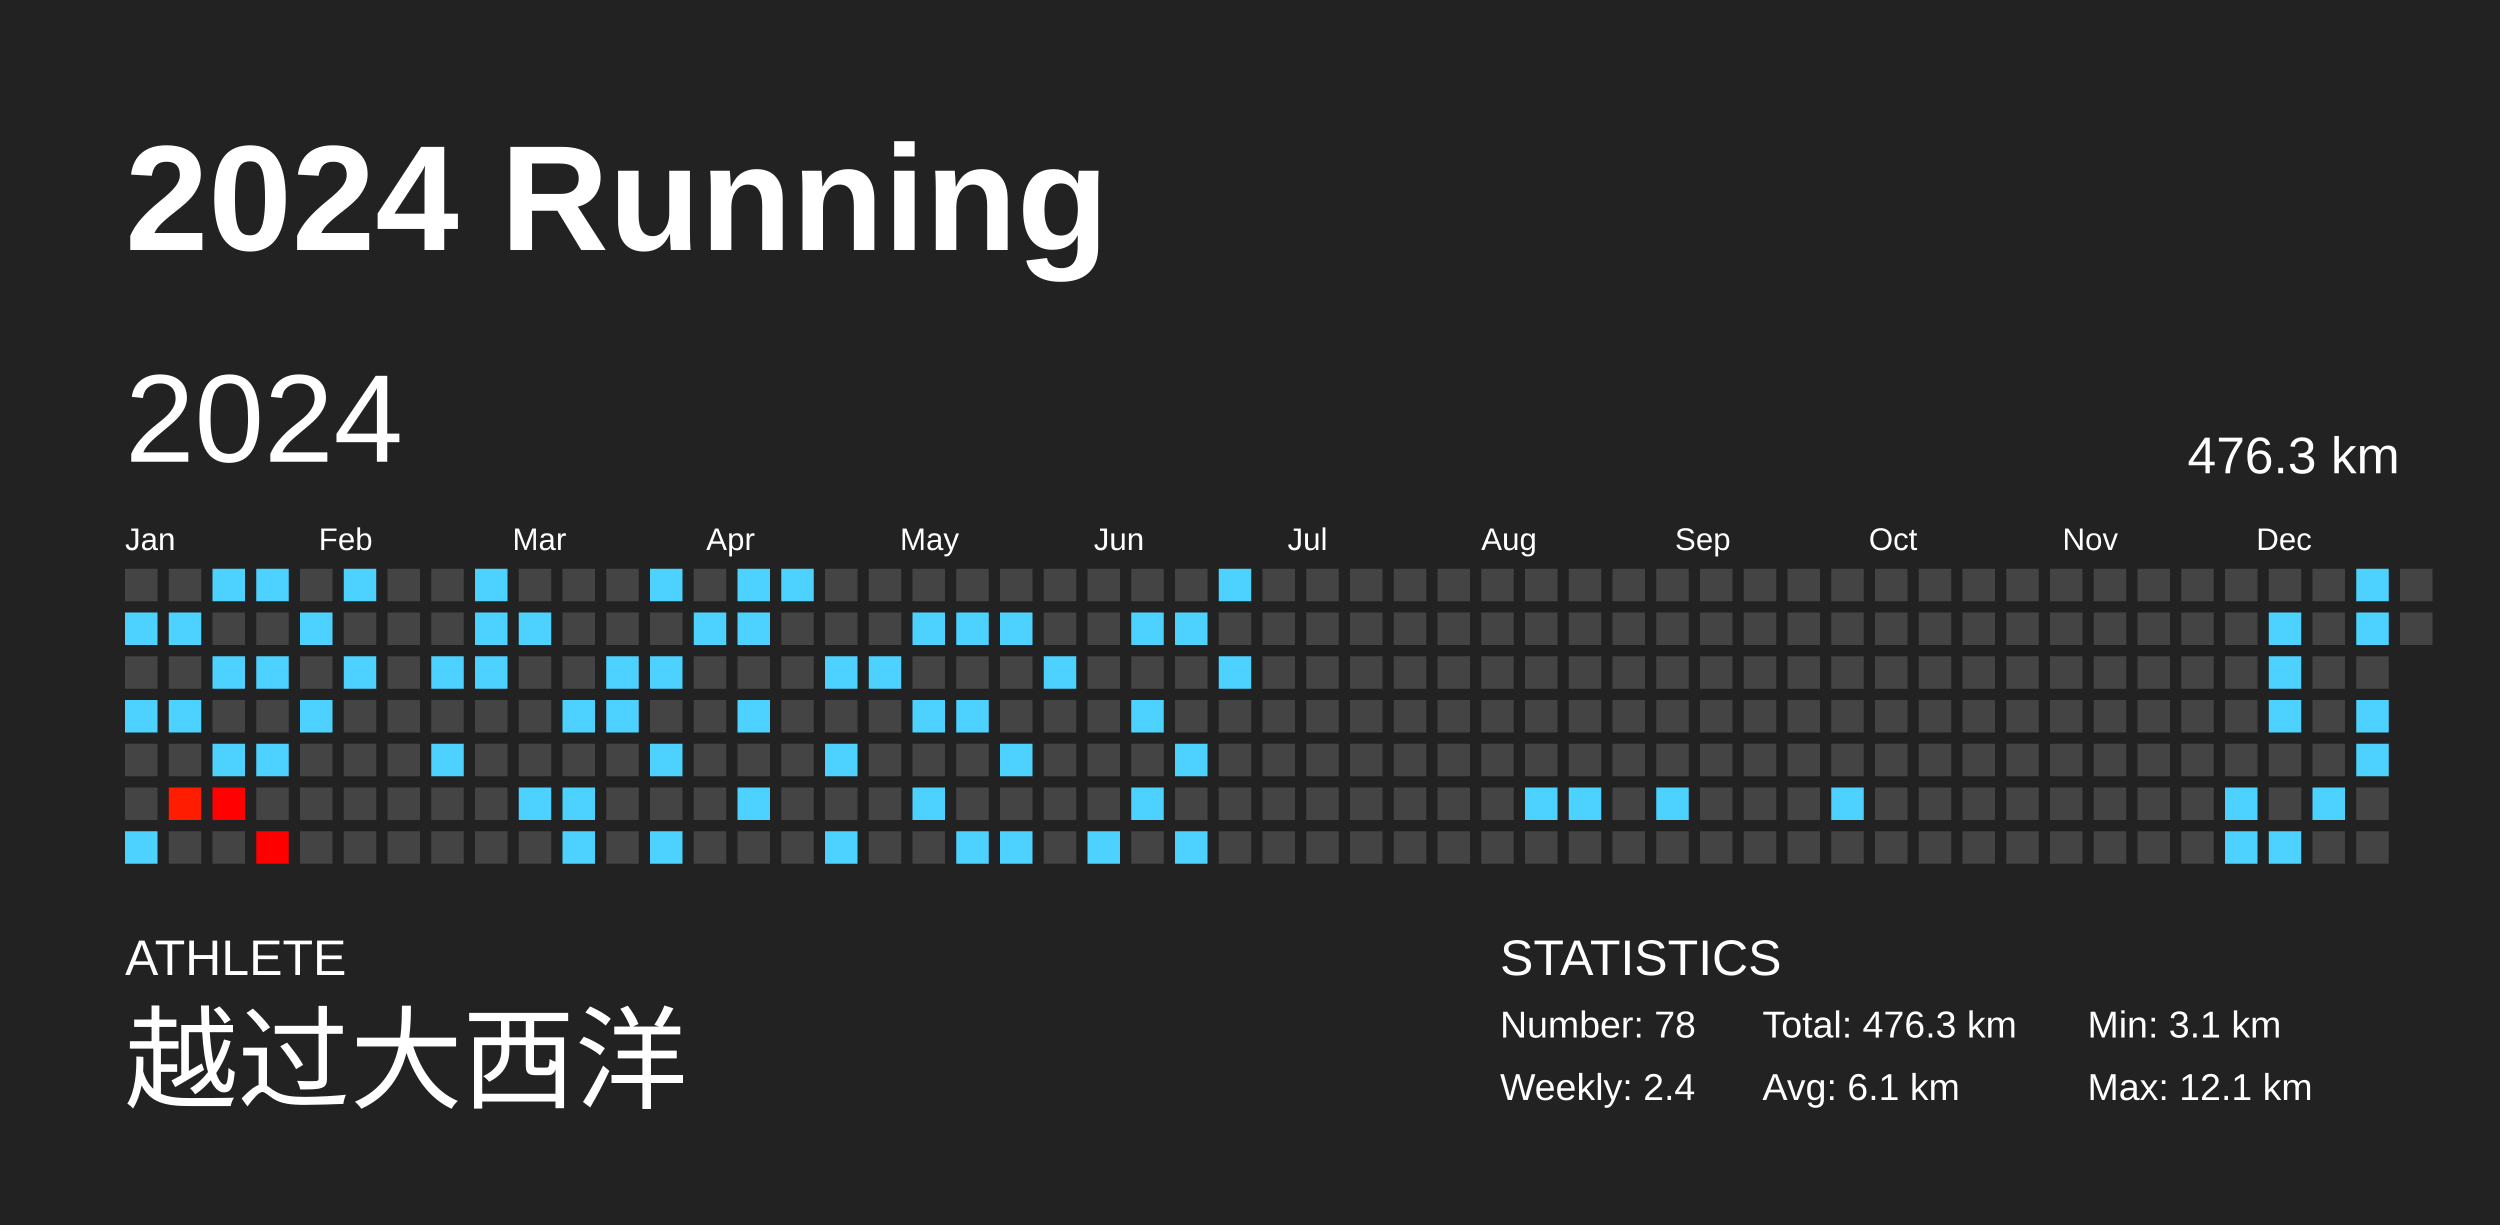
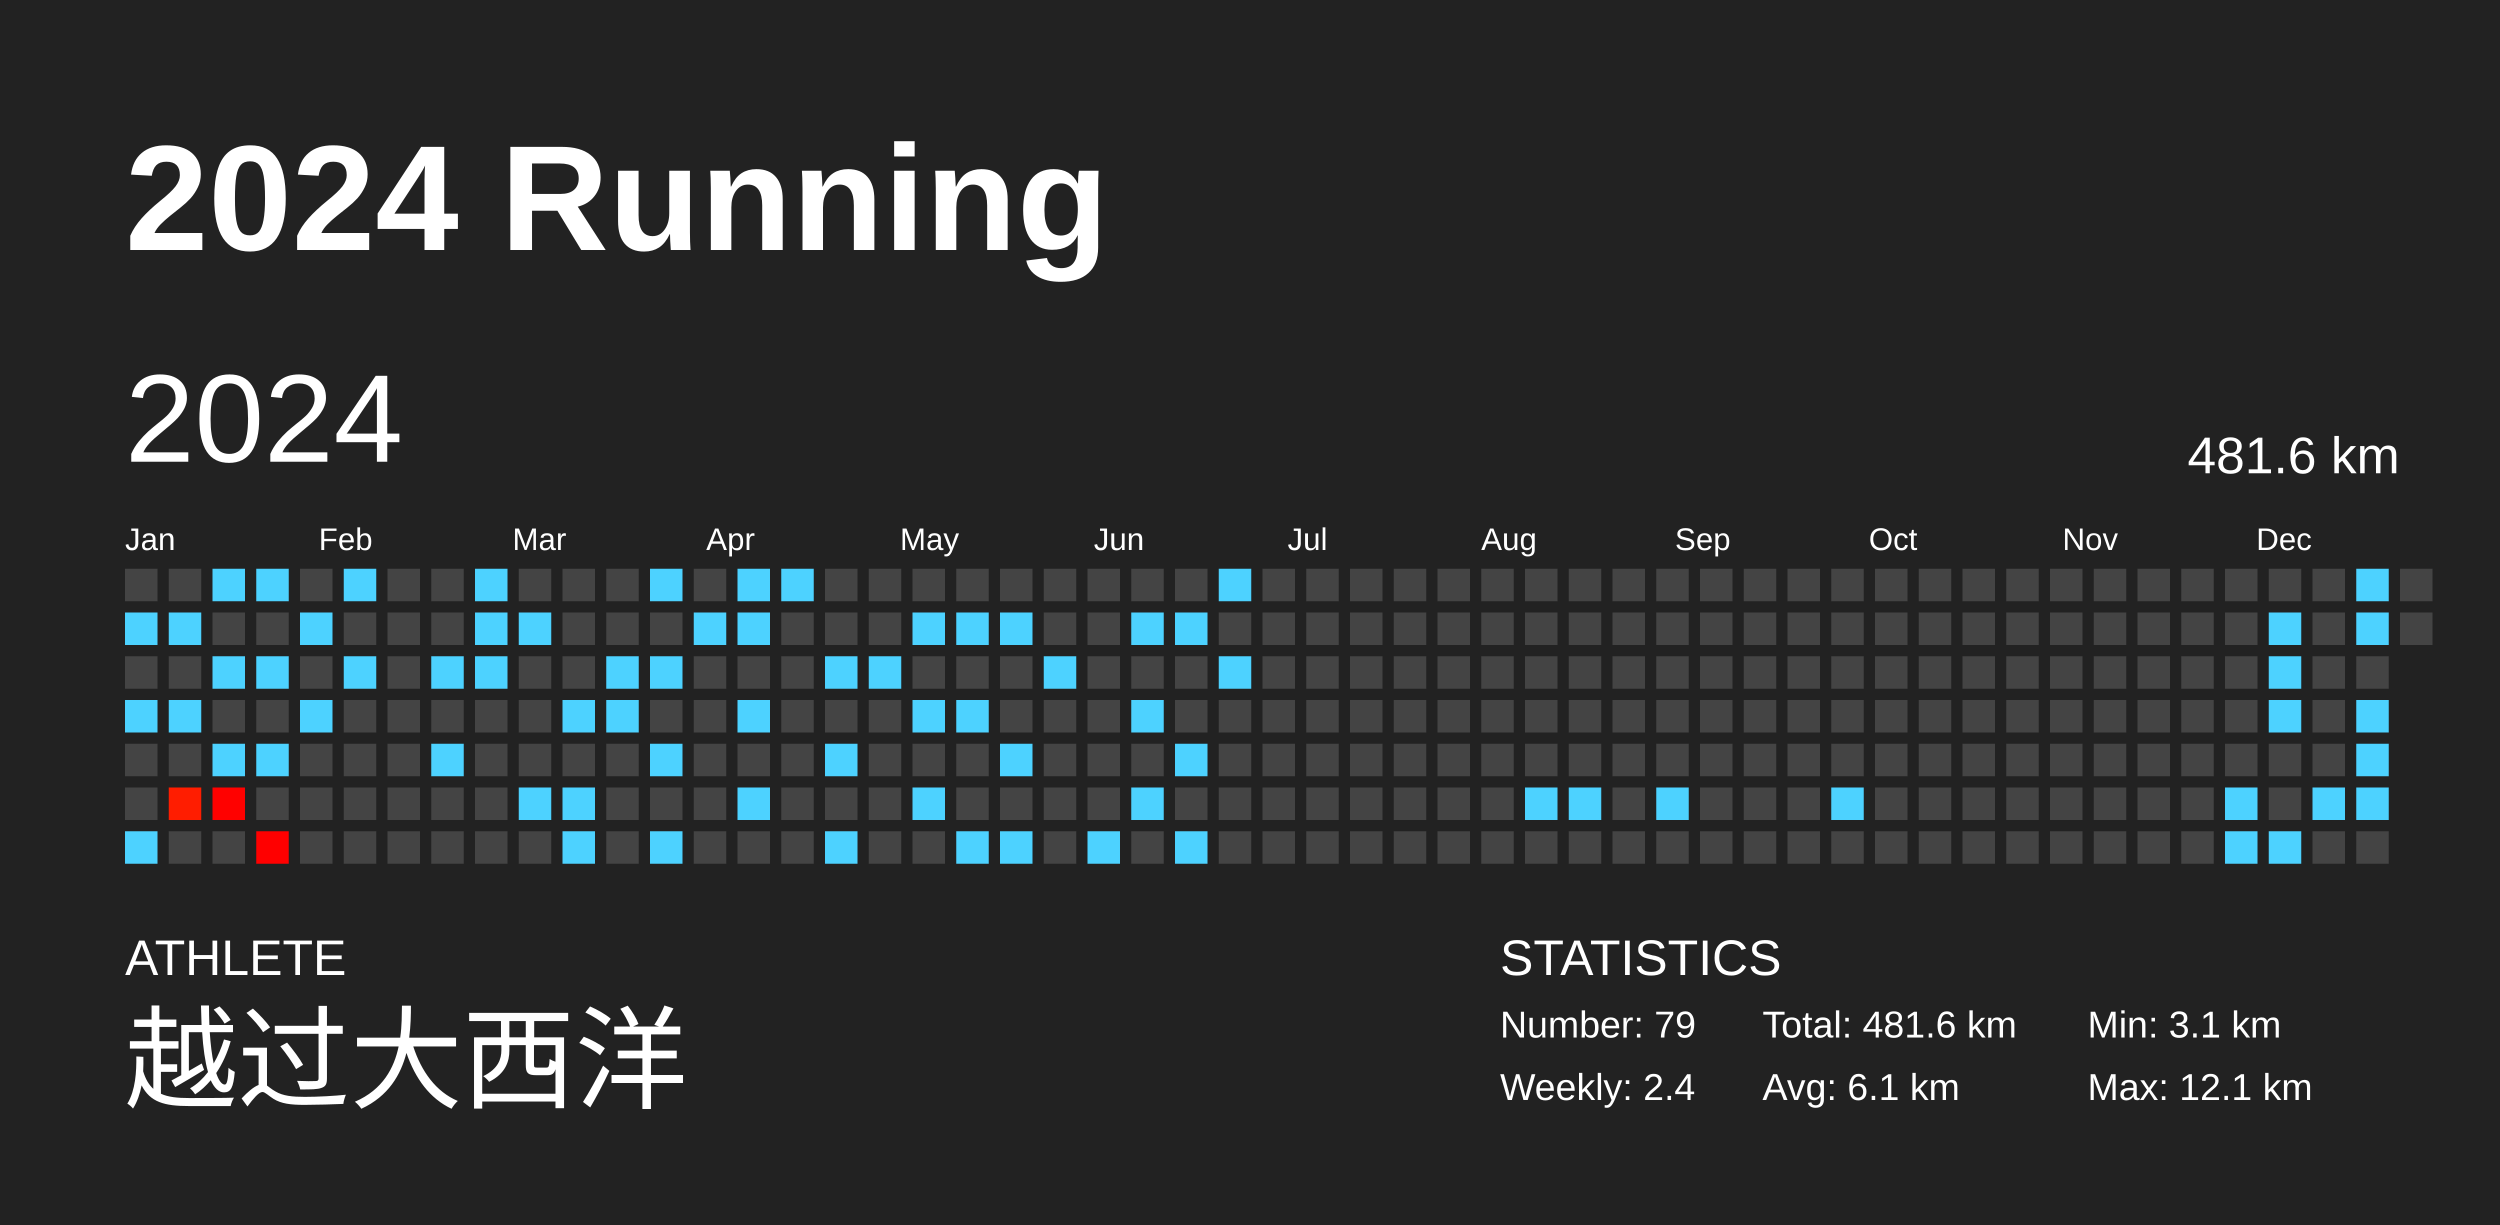
<svg xmlns="http://www.w3.org/2000/svg" baseProfile="full" height="98mm" version="1.1" viewBox="0,0,200,98" width="200mm">
  <defs />
  <rect fill="#222222" height="98" width="200" x="0" y="0" />
  <text fill="#FFFFFF" style="font-size:12px; font-family:Arial; font-weight:bold;" x="10" y="20">2024 Running</text>
  <text fill="#FFFFFF" style="font-size:4px; font-family:Arial" x="10" y="78">ATHLETE</text>
  <text fill="#FFFFFF" style="font-size:9px; font-family:Arial" x="10" y="88">越过大西洋</text>
  <text fill="#FFFFFF" style="font-size:4px; font-family:Arial" x="120" y="78">STATISTICS</text>
-   <text fill="#FFFFFF" style="font-size:3px; font-family:Arial" x="120" y="83">Number: 78</text>
+   <text fill="#FFFFFF" style="font-size:3px; font-family:Arial" x="120" y="83">Number: 79</text>
  <text fill="#FFFFFF" style="font-size:3px; font-family:Arial" x="120" y="88">Weekly: 2.4</text>
-   <text fill="#FFFFFF" style="font-size:3px; font-family:Arial" x="141" y="83">Total: 476.3 km</text>
+   <text fill="#FFFFFF" style="font-size:3px; font-family:Arial" x="141" y="83">Total: 481.6 km</text>
  <text fill="#FFFFFF" style="font-size:3px; font-family:Arial" x="141" y="88">Avg: 6.1 km</text>
  <text fill="#FFFFFF" style="font-size:3px; font-family:Arial" x="167" y="83">Min: 3.1 km</text>
  <text fill="#FFFFFF" style="font-size:3px; font-family:Arial" x="167" y="88">Max: 12.1 km</text>
  <text dominant-baseline="hanging" fill="#FFFFFF" style="font-size:10.0px; font-family:Arial;" x="10" y="30">2024</text>
-   <text dominant-baseline="hanging" fill="#FFFFFF" style="font-size:4.125px; font-family:Arial;" x="175" y="35">476.3 km</text>
+   <text dominant-baseline="hanging" fill="#FFFFFF" style="font-size:4.125px; font-family:Arial;" x="175" y="35">481.6 km</text>
  <text fill="#FFFFFF" style="font-size:2.5px; font-family:Arial" x="10.0" y="44">Jan</text>
  <text fill="#FFFFFF" style="font-size:2.5px; font-family:Arial" x="25.5" y="44">Feb</text>
  <text fill="#FFFFFF" style="font-size:2.5px; font-family:Arial" x="41.0" y="44">Mar</text>
  <text fill="#FFFFFF" style="font-size:2.5px; font-family:Arial" x="56.5" y="44">Apr</text>
  <text fill="#FFFFFF" style="font-size:2.5px; font-family:Arial" x="72.0" y="44">May</text>
  <text fill="#FFFFFF" style="font-size:2.5px; font-family:Arial" x="87.5" y="44">Jun</text>
  <text fill="#FFFFFF" style="font-size:2.5px; font-family:Arial" x="103.0" y="44">Jul</text>
  <text fill="#FFFFFF" style="font-size:2.5px; font-family:Arial" x="118.5" y="44">Aug</text>
  <text fill="#FFFFFF" style="font-size:2.5px; font-family:Arial" x="134.0" y="44">Sep</text>
  <text fill="#FFFFFF" style="font-size:2.5px; font-family:Arial" x="149.5" y="44">Oct</text>
  <text fill="#FFFFFF" style="font-size:2.5px; font-family:Arial" x="165.0" y="44">Nov</text>
  <text fill="#FFFFFF" style="font-size:2.5px; font-family:Arial" x="180.5" y="44">Dec</text>
  <rect fill="#444444" height="2.6" width="2.6" x="10.0" y="45.5" />
  <rect fill="#4dd2ff" height="2.6" width="2.6" x="10.0" y="49.0" />
  <rect fill="#444444" height="2.6" width="2.6" x="10.0" y="52.5" />
  <rect fill="#4dd2ff" height="2.6" width="2.6" x="10.0" y="56.0" />
  <rect fill="#444444" height="2.6" width="2.6" x="10.0" y="59.5" />
  <rect fill="#444444" height="2.6" width="2.6" x="10.0" y="63.0" />
  <rect fill="#4dd2ff" height="2.6" width="2.6" x="10.0" y="66.5" />
  <rect fill="#444444" height="2.6" width="2.6" x="13.5" y="45.5" />
  <rect fill="#4dd2ff" height="2.6" width="2.6" x="13.5" y="49.0" />
  <rect fill="#444444" height="2.6" width="2.6" x="13.5" y="52.5" />
  <rect fill="#4dd2ff" height="2.6" width="2.6" x="13.5" y="56.0" />
  <rect fill="#444444" height="2.6" width="2.6" x="13.5" y="59.5" />
  <rect fill="#ff1d00" height="2.6" width="2.6" x="13.5" y="63.0" />
  <rect fill="#444444" height="2.6" width="2.6" x="13.5" y="66.5" />
  <rect fill="#4dd2ff" height="2.6" width="2.6" x="17.0" y="45.5" />
  <rect fill="#444444" height="2.6" width="2.6" x="17.0" y="49.0" />
  <rect fill="#4dd2ff" height="2.6" width="2.6" x="17.0" y="52.5" />
  <rect fill="#444444" height="2.6" width="2.6" x="17.0" y="56.0" />
  <rect fill="#4dd2ff" height="2.6" width="2.6" x="17.0" y="59.5" />
  <rect fill="#ff0100" height="2.6" width="2.6" x="17.0" y="63.0" />
  <rect fill="#444444" height="2.6" width="2.6" x="17.0" y="66.5" />
  <rect fill="#4dd2ff" height="2.6" width="2.6" x="20.5" y="45.5" />
  <rect fill="#444444" height="2.6" width="2.6" x="20.5" y="49.0" />
  <rect fill="#4dd2ff" height="2.6" width="2.6" x="20.5" y="52.5" />
  <rect fill="#444444" height="2.6" width="2.6" x="20.5" y="56.0" />
  <rect fill="#4dd2ff" height="2.6" width="2.6" x="20.5" y="59.5" />
  <rect fill="#444444" height="2.6" width="2.6" x="20.5" y="63.0" />
  <rect fill="#ff0000" height="2.6" width="2.6" x="20.5" y="66.5" />
  <rect fill="#444444" height="2.6" width="2.6" x="24.0" y="45.5" />
  <rect fill="#4dd2ff" height="2.6" width="2.6" x="24.0" y="49.0" />
  <rect fill="#444444" height="2.6" width="2.6" x="24.0" y="52.5" />
  <rect fill="#4dd2ff" height="2.6" width="2.6" x="24.0" y="56.0" />
  <rect fill="#444444" height="2.6" width="2.6" x="24.0" y="59.5" />
  <rect fill="#444444" height="2.6" width="2.6" x="24.0" y="63.0" />
  <rect fill="#444444" height="2.6" width="2.6" x="24.0" y="66.5" />
  <rect fill="#4dd2ff" height="2.6" width="2.6" x="27.5" y="45.5" />
  <rect fill="#444444" height="2.6" width="2.6" x="27.5" y="49.0" />
  <rect fill="#4dd2ff" height="2.6" width="2.6" x="27.5" y="52.5" />
  <rect fill="#444444" height="2.6" width="2.6" x="27.5" y="56.0" />
  <rect fill="#444444" height="2.6" width="2.6" x="27.5" y="59.5" />
  <rect fill="#444444" height="2.6" width="2.6" x="27.5" y="63.0" />
  <rect fill="#444444" height="2.6" width="2.6" x="27.5" y="66.5" />
  <rect fill="#444444" height="2.6" width="2.6" x="31.0" y="45.5" />
  <rect fill="#444444" height="2.6" width="2.6" x="31.0" y="49.0" />
  <rect fill="#444444" height="2.6" width="2.6" x="31.0" y="52.5" />
  <rect fill="#444444" height="2.6" width="2.6" x="31.0" y="56.0" />
  <rect fill="#444444" height="2.6" width="2.6" x="31.0" y="59.5" />
  <rect fill="#444444" height="2.6" width="2.6" x="31.0" y="63.0" />
  <rect fill="#444444" height="2.6" width="2.6" x="31.0" y="66.5" />
  <rect fill="#444444" height="2.6" width="2.6" x="34.5" y="45.5" />
  <rect fill="#444444" height="2.6" width="2.6" x="34.5" y="49.0" />
  <rect fill="#4dd2ff" height="2.6" width="2.6" x="34.5" y="52.5" />
  <rect fill="#444444" height="2.6" width="2.6" x="34.5" y="56.0" />
  <rect fill="#4dd2ff" height="2.6" width="2.6" x="34.5" y="59.5" />
  <rect fill="#444444" height="2.6" width="2.6" x="34.5" y="63.0" />
  <rect fill="#444444" height="2.6" width="2.6" x="34.5" y="66.5" />
  <rect fill="#4dd2ff" height="2.6" width="2.6" x="38.0" y="45.5" />
  <rect fill="#4dd2ff" height="2.6" width="2.6" x="38.0" y="49.0" />
  <rect fill="#4dd2ff" height="2.6" width="2.6" x="38.0" y="52.5" />
  <rect fill="#444444" height="2.6" width="2.6" x="38.0" y="56.0" />
  <rect fill="#444444" height="2.6" width="2.6" x="38.0" y="59.5" />
  <rect fill="#444444" height="2.6" width="2.6" x="38.0" y="63.0" />
  <rect fill="#444444" height="2.6" width="2.6" x="38.0" y="66.5" />
  <rect fill="#444444" height="2.6" width="2.6" x="41.5" y="45.5" />
  <rect fill="#4dd2ff" height="2.6" width="2.6" x="41.5" y="49.0" />
  <rect fill="#444444" height="2.6" width="2.6" x="41.5" y="52.5" />
  <rect fill="#444444" height="2.6" width="2.6" x="41.5" y="56.0" />
  <rect fill="#444444" height="2.6" width="2.6" x="41.5" y="59.5" />
  <rect fill="#4dd2ff" height="2.6" width="2.6" x="41.5" y="63.0" />
  <rect fill="#444444" height="2.6" width="2.6" x="41.5" y="66.5" />
  <rect fill="#444444" height="2.6" width="2.6" x="45.0" y="45.5" />
  <rect fill="#444444" height="2.6" width="2.6" x="45.0" y="49.0" />
  <rect fill="#444444" height="2.6" width="2.6" x="45.0" y="52.5" />
  <rect fill="#4dd2ff" height="2.6" width="2.6" x="45.0" y="56.0" />
  <rect fill="#444444" height="2.6" width="2.6" x="45.0" y="59.5" />
  <rect fill="#4dd2ff" height="2.6" width="2.6" x="45.0" y="63.0" />
  <rect fill="#4dd2ff" height="2.6" width="2.6" x="45.0" y="66.5" />
  <rect fill="#444444" height="2.6" width="2.6" x="48.5" y="45.5" />
  <rect fill="#444444" height="2.6" width="2.6" x="48.5" y="49.0" />
  <rect fill="#4dd2ff" height="2.6" width="2.6" x="48.5" y="52.5" />
  <rect fill="#4dd2ff" height="2.6" width="2.6" x="48.5" y="56.0" />
  <rect fill="#444444" height="2.6" width="2.6" x="48.5" y="59.5" />
  <rect fill="#444444" height="2.6" width="2.6" x="48.5" y="63.0" />
  <rect fill="#444444" height="2.6" width="2.6" x="48.5" y="66.5" />
  <rect fill="#4dd2ff" height="2.6" width="2.6" x="52.0" y="45.5" />
  <rect fill="#444444" height="2.6" width="2.6" x="52.0" y="49.0" />
  <rect fill="#4dd2ff" height="2.6" width="2.6" x="52.0" y="52.5" />
  <rect fill="#444444" height="2.6" width="2.6" x="52.0" y="56.0" />
  <rect fill="#4dd2ff" height="2.6" width="2.6" x="52.0" y="59.5" />
  <rect fill="#444444" height="2.6" width="2.6" x="52.0" y="63.0" />
  <rect fill="#4dd2ff" height="2.6" width="2.6" x="52.0" y="66.5" />
  <rect fill="#444444" height="2.6" width="2.6" x="55.5" y="45.5" />
  <rect fill="#4dd2ff" height="2.6" width="2.6" x="55.5" y="49.0" />
  <rect fill="#444444" height="2.6" width="2.6" x="55.5" y="52.5" />
  <rect fill="#444444" height="2.6" width="2.6" x="55.5" y="56.0" />
  <rect fill="#444444" height="2.6" width="2.6" x="55.5" y="59.5" />
  <rect fill="#444444" height="2.6" width="2.6" x="55.5" y="63.0" />
  <rect fill="#444444" height="2.6" width="2.6" x="55.5" y="66.5" />
  <rect fill="#4dd2ff" height="2.6" width="2.6" x="59.0" y="45.5" />
  <rect fill="#4dd2ff" height="2.6" width="2.6" x="59.0" y="49.0" />
  <rect fill="#444444" height="2.6" width="2.6" x="59.0" y="52.5" />
  <rect fill="#4dd2ff" height="2.6" width="2.6" x="59.0" y="56.0" />
  <rect fill="#444444" height="2.6" width="2.6" x="59.0" y="59.5" />
  <rect fill="#4dd2ff" height="2.6" width="2.6" x="59.0" y="63.0" />
  <rect fill="#444444" height="2.6" width="2.6" x="59.0" y="66.5" />
  <rect fill="#4dd2ff" height="2.6" width="2.6" x="62.5" y="45.5" />
  <rect fill="#444444" height="2.6" width="2.6" x="62.5" y="49.0" />
  <rect fill="#444444" height="2.6" width="2.6" x="62.5" y="52.5" />
  <rect fill="#444444" height="2.6" width="2.6" x="62.5" y="56.0" />
  <rect fill="#444444" height="2.6" width="2.6" x="62.5" y="59.5" />
  <rect fill="#444444" height="2.6" width="2.6" x="62.5" y="63.0" />
  <rect fill="#444444" height="2.6" width="2.6" x="62.5" y="66.5" />
  <rect fill="#444444" height="2.6" width="2.6" x="66.0" y="45.5" />
  <rect fill="#444444" height="2.6" width="2.6" x="66.0" y="49.0" />
  <rect fill="#4dd2ff" height="2.6" width="2.6" x="66.0" y="52.5" />
  <rect fill="#444444" height="2.6" width="2.6" x="66.0" y="56.0" />
  <rect fill="#4dd2ff" height="2.6" width="2.6" x="66.0" y="59.5" />
  <rect fill="#444444" height="2.6" width="2.6" x="66.0" y="63.0" />
  <rect fill="#4dd2ff" height="2.6" width="2.6" x="66.0" y="66.5" />
  <rect fill="#444444" height="2.6" width="2.6" x="69.5" y="45.5" />
  <rect fill="#444444" height="2.6" width="2.6" x="69.5" y="49.0" />
  <rect fill="#4dd2ff" height="2.6" width="2.6" x="69.5" y="52.5" />
  <rect fill="#444444" height="2.6" width="2.6" x="69.5" y="56.0" />
  <rect fill="#444444" height="2.6" width="2.6" x="69.5" y="59.5" />
  <rect fill="#444444" height="2.6" width="2.6" x="69.5" y="63.0" />
  <rect fill="#444444" height="2.6" width="2.6" x="69.5" y="66.5" />
  <rect fill="#444444" height="2.6" width="2.6" x="73.0" y="45.5" />
  <rect fill="#4dd2ff" height="2.6" width="2.6" x="73.0" y="49.0" />
  <rect fill="#444444" height="2.6" width="2.6" x="73.0" y="52.5" />
  <rect fill="#4dd2ff" height="2.6" width="2.6" x="73.0" y="56.0" />
  <rect fill="#444444" height="2.6" width="2.6" x="73.0" y="59.5" />
  <rect fill="#4dd2ff" height="2.6" width="2.6" x="73.0" y="63.0" />
  <rect fill="#444444" height="2.6" width="2.6" x="73.0" y="66.5" />
  <rect fill="#444444" height="2.6" width="2.6" x="76.5" y="45.5" />
  <rect fill="#4dd2ff" height="2.6" width="2.6" x="76.5" y="49.0" />
  <rect fill="#444444" height="2.6" width="2.6" x="76.5" y="52.5" />
  <rect fill="#4dd2ff" height="2.6" width="2.6" x="76.5" y="56.0" />
  <rect fill="#444444" height="2.6" width="2.6" x="76.5" y="59.5" />
  <rect fill="#444444" height="2.6" width="2.6" x="76.5" y="63.0" />
  <rect fill="#4dd2ff" height="2.6" width="2.6" x="76.5" y="66.5" />
  <rect fill="#444444" height="2.6" width="2.6" x="80.0" y="45.5" />
  <rect fill="#4dd2ff" height="2.6" width="2.6" x="80.0" y="49.0" />
  <rect fill="#444444" height="2.6" width="2.6" x="80.0" y="52.5" />
  <rect fill="#444444" height="2.6" width="2.6" x="80.0" y="56.0" />
  <rect fill="#4dd2ff" height="2.6" width="2.6" x="80.0" y="59.5" />
  <rect fill="#444444" height="2.6" width="2.6" x="80.0" y="63.0" />
  <rect fill="#4dd2ff" height="2.6" width="2.6" x="80.0" y="66.5" />
  <rect fill="#444444" height="2.6" width="2.6" x="83.5" y="45.5" />
  <rect fill="#444444" height="2.6" width="2.6" x="83.5" y="49.0" />
  <rect fill="#4dd2ff" height="2.6" width="2.6" x="83.5" y="52.5" />
  <rect fill="#444444" height="2.6" width="2.6" x="83.5" y="56.0" />
  <rect fill="#444444" height="2.6" width="2.6" x="83.5" y="59.5" />
  <rect fill="#444444" height="2.6" width="2.6" x="83.5" y="63.0" />
  <rect fill="#444444" height="2.6" width="2.6" x="83.5" y="66.5" />
  <rect fill="#444444" height="2.6" width="2.6" x="87.0" y="45.5" />
  <rect fill="#444444" height="2.6" width="2.6" x="87.0" y="49.0" />
  <rect fill="#444444" height="2.6" width="2.6" x="87.0" y="52.5" />
  <rect fill="#444444" height="2.6" width="2.6" x="87.0" y="56.0" />
  <rect fill="#444444" height="2.6" width="2.6" x="87.0" y="59.5" />
  <rect fill="#444444" height="2.6" width="2.6" x="87.0" y="63.0" />
  <rect fill="#4dd2ff" height="2.6" width="2.6" x="87.0" y="66.5" />
  <rect fill="#444444" height="2.6" width="2.6" x="90.5" y="45.5" />
  <rect fill="#4dd2ff" height="2.6" width="2.6" x="90.5" y="49.0" />
  <rect fill="#444444" height="2.6" width="2.6" x="90.5" y="52.5" />
  <rect fill="#4dd2ff" height="2.6" width="2.6" x="90.5" y="56.0" />
  <rect fill="#444444" height="2.6" width="2.6" x="90.5" y="59.5" />
  <rect fill="#4dd2ff" height="2.6" width="2.6" x="90.5" y="63.0" />
  <rect fill="#444444" height="2.6" width="2.6" x="90.5" y="66.5" />
  <rect fill="#444444" height="2.6" width="2.6" x="94.0" y="45.5" />
  <rect fill="#4dd2ff" height="2.6" width="2.6" x="94.0" y="49.0" />
  <rect fill="#444444" height="2.6" width="2.6" x="94.0" y="52.5" />
  <rect fill="#444444" height="2.6" width="2.6" x="94.0" y="56.0" />
  <rect fill="#4dd2ff" height="2.6" width="2.6" x="94.0" y="59.5" />
  <rect fill="#444444" height="2.6" width="2.6" x="94.0" y="63.0" />
  <rect fill="#4dd2ff" height="2.6" width="2.6" x="94.0" y="66.5" />
  <rect fill="#4dd2ff" height="2.6" width="2.6" x="97.5" y="45.5" />
  <rect fill="#444444" height="2.6" width="2.6" x="97.5" y="49.0" />
  <rect fill="#4dd2ff" height="2.6" width="2.6" x="97.5" y="52.5" />
  <rect fill="#444444" height="2.6" width="2.6" x="97.5" y="56.0" />
  <rect fill="#444444" height="2.6" width="2.6" x="97.5" y="59.5" />
  <rect fill="#444444" height="2.6" width="2.6" x="97.5" y="63.0" />
  <rect fill="#444444" height="2.6" width="2.6" x="97.5" y="66.5" />
  <rect fill="#444444" height="2.6" width="2.6" x="101.0" y="45.5" />
  <rect fill="#444444" height="2.6" width="2.6" x="101.0" y="49.0" />
  <rect fill="#444444" height="2.6" width="2.6" x="101.0" y="52.5" />
  <rect fill="#444444" height="2.6" width="2.6" x="101.0" y="56.0" />
  <rect fill="#444444" height="2.6" width="2.6" x="101.0" y="59.5" />
  <rect fill="#444444" height="2.6" width="2.6" x="101.0" y="63.0" />
  <rect fill="#444444" height="2.6" width="2.6" x="101.0" y="66.5" />
  <rect fill="#444444" height="2.6" width="2.6" x="104.5" y="45.5" />
  <rect fill="#444444" height="2.6" width="2.6" x="104.5" y="49.0" />
  <rect fill="#444444" height="2.6" width="2.6" x="104.5" y="52.5" />
  <rect fill="#444444" height="2.6" width="2.6" x="104.5" y="56.0" />
  <rect fill="#444444" height="2.6" width="2.6" x="104.5" y="59.5" />
  <rect fill="#444444" height="2.6" width="2.6" x="104.5" y="63.0" />
  <rect fill="#444444" height="2.6" width="2.6" x="104.5" y="66.5" />
  <rect fill="#444444" height="2.6" width="2.6" x="108.0" y="45.5" />
  <rect fill="#444444" height="2.6" width="2.6" x="108.0" y="49.0" />
  <rect fill="#444444" height="2.6" width="2.6" x="108.0" y="52.5" />
  <rect fill="#444444" height="2.6" width="2.6" x="108.0" y="56.0" />
  <rect fill="#444444" height="2.6" width="2.6" x="108.0" y="59.5" />
  <rect fill="#444444" height="2.6" width="2.6" x="108.0" y="63.0" />
  <rect fill="#444444" height="2.6" width="2.6" x="108.0" y="66.5" />
  <rect fill="#444444" height="2.6" width="2.6" x="111.5" y="45.5" />
  <rect fill="#444444" height="2.6" width="2.6" x="111.5" y="49.0" />
  <rect fill="#444444" height="2.6" width="2.6" x="111.5" y="52.5" />
  <rect fill="#444444" height="2.6" width="2.6" x="111.5" y="56.0" />
  <rect fill="#444444" height="2.6" width="2.6" x="111.5" y="59.5" />
  <rect fill="#444444" height="2.6" width="2.6" x="111.5" y="63.0" />
  <rect fill="#444444" height="2.6" width="2.6" x="111.5" y="66.5" />
  <rect fill="#444444" height="2.6" width="2.6" x="115.0" y="45.5" />
  <rect fill="#444444" height="2.6" width="2.6" x="115.0" y="49.0" />
  <rect fill="#444444" height="2.6" width="2.6" x="115.0" y="52.5" />
  <rect fill="#444444" height="2.6" width="2.6" x="115.0" y="56.0" />
  <rect fill="#444444" height="2.6" width="2.6" x="115.0" y="59.5" />
  <rect fill="#444444" height="2.6" width="2.6" x="115.0" y="63.0" />
  <rect fill="#444444" height="2.6" width="2.6" x="115.0" y="66.5" />
  <rect fill="#444444" height="2.6" width="2.6" x="118.5" y="45.5" />
  <rect fill="#444444" height="2.6" width="2.6" x="118.5" y="49.0" />
  <rect fill="#444444" height="2.6" width="2.6" x="118.5" y="52.5" />
  <rect fill="#444444" height="2.6" width="2.6" x="118.5" y="56.0" />
  <rect fill="#444444" height="2.6" width="2.6" x="118.5" y="59.5" />
  <rect fill="#444444" height="2.6" width="2.6" x="118.5" y="63.0" />
  <rect fill="#444444" height="2.6" width="2.6" x="118.5" y="66.5" />
  <rect fill="#444444" height="2.6" width="2.6" x="122.0" y="45.5" />
  <rect fill="#444444" height="2.6" width="2.6" x="122.0" y="49.0" />
  <rect fill="#444444" height="2.6" width="2.6" x="122.0" y="52.5" />
  <rect fill="#444444" height="2.6" width="2.6" x="122.0" y="56.0" />
  <rect fill="#444444" height="2.6" width="2.6" x="122.0" y="59.5" />
  <rect fill="#4dd2ff" height="2.6" width="2.6" x="122.0" y="63.0" />
  <rect fill="#444444" height="2.6" width="2.6" x="122.0" y="66.5" />
  <rect fill="#444444" height="2.6" width="2.6" x="125.5" y="45.5" />
  <rect fill="#444444" height="2.6" width="2.6" x="125.5" y="49.0" />
  <rect fill="#444444" height="2.6" width="2.6" x="125.5" y="52.5" />
  <rect fill="#444444" height="2.6" width="2.6" x="125.5" y="56.0" />
  <rect fill="#444444" height="2.6" width="2.6" x="125.5" y="59.5" />
  <rect fill="#4dd2ff" height="2.6" width="2.6" x="125.5" y="63.0" />
  <rect fill="#444444" height="2.6" width="2.6" x="125.5" y="66.5" />
  <rect fill="#444444" height="2.6" width="2.6" x="129.0" y="45.5" />
  <rect fill="#444444" height="2.6" width="2.6" x="129.0" y="49.0" />
  <rect fill="#444444" height="2.6" width="2.6" x="129.0" y="52.5" />
  <rect fill="#444444" height="2.6" width="2.6" x="129.0" y="56.0" />
  <rect fill="#444444" height="2.6" width="2.6" x="129.0" y="59.5" />
  <rect fill="#444444" height="2.6" width="2.6" x="129.0" y="63.0" />
  <rect fill="#444444" height="2.6" width="2.6" x="129.0" y="66.5" />
  <rect fill="#444444" height="2.6" width="2.6" x="132.5" y="45.5" />
  <rect fill="#444444" height="2.6" width="2.6" x="132.5" y="49.0" />
  <rect fill="#444444" height="2.6" width="2.6" x="132.5" y="52.5" />
  <rect fill="#444444" height="2.6" width="2.6" x="132.5" y="56.0" />
  <rect fill="#444444" height="2.6" width="2.6" x="132.5" y="59.5" />
  <rect fill="#4dd2ff" height="2.6" width="2.6" x="132.5" y="63.0" />
  <rect fill="#444444" height="2.6" width="2.6" x="132.5" y="66.5" />
  <rect fill="#444444" height="2.6" width="2.6" x="136.0" y="45.5" />
  <rect fill="#444444" height="2.6" width="2.6" x="136.0" y="49.0" />
  <rect fill="#444444" height="2.6" width="2.6" x="136.0" y="52.5" />
  <rect fill="#444444" height="2.6" width="2.6" x="136.0" y="56.0" />
  <rect fill="#444444" height="2.6" width="2.6" x="136.0" y="59.5" />
  <rect fill="#444444" height="2.6" width="2.6" x="136.0" y="63.0" />
  <rect fill="#444444" height="2.6" width="2.6" x="136.0" y="66.5" />
  <rect fill="#444444" height="2.6" width="2.6" x="139.5" y="45.5" />
  <rect fill="#444444" height="2.6" width="2.6" x="139.5" y="49.0" />
  <rect fill="#444444" height="2.6" width="2.6" x="139.5" y="52.5" />
  <rect fill="#444444" height="2.6" width="2.6" x="139.5" y="56.0" />
  <rect fill="#444444" height="2.6" width="2.6" x="139.5" y="59.5" />
  <rect fill="#444444" height="2.6" width="2.6" x="139.5" y="63.0" />
  <rect fill="#444444" height="2.6" width="2.6" x="139.5" y="66.5" />
  <rect fill="#444444" height="2.6" width="2.6" x="143.0" y="45.5" />
  <rect fill="#444444" height="2.6" width="2.6" x="143.0" y="49.0" />
  <rect fill="#444444" height="2.6" width="2.6" x="143.0" y="52.5" />
  <rect fill="#444444" height="2.6" width="2.6" x="143.0" y="56.0" />
  <rect fill="#444444" height="2.6" width="2.6" x="143.0" y="59.5" />
  <rect fill="#444444" height="2.6" width="2.6" x="143.0" y="63.0" />
  <rect fill="#444444" height="2.6" width="2.6" x="143.0" y="66.5" />
  <rect fill="#444444" height="2.6" width="2.6" x="146.5" y="45.5" />
  <rect fill="#444444" height="2.6" width="2.6" x="146.5" y="49.0" />
  <rect fill="#444444" height="2.6" width="2.6" x="146.5" y="52.5" />
  <rect fill="#444444" height="2.6" width="2.6" x="146.5" y="56.0" />
  <rect fill="#444444" height="2.6" width="2.6" x="146.5" y="59.5" />
  <rect fill="#4dd2ff" height="2.6" width="2.6" x="146.5" y="63.0" />
  <rect fill="#444444" height="2.6" width="2.6" x="146.5" y="66.5" />
  <rect fill="#444444" height="2.6" width="2.6" x="150.0" y="45.5" />
  <rect fill="#444444" height="2.6" width="2.6" x="150.0" y="49.0" />
  <rect fill="#444444" height="2.6" width="2.6" x="150.0" y="52.5" />
  <rect fill="#444444" height="2.6" width="2.6" x="150.0" y="56.0" />
  <rect fill="#444444" height="2.6" width="2.6" x="150.0" y="59.5" />
  <rect fill="#444444" height="2.6" width="2.6" x="150.0" y="63.0" />
  <rect fill="#444444" height="2.6" width="2.6" x="150.0" y="66.5" />
  <rect fill="#444444" height="2.6" width="2.6" x="153.5" y="45.5" />
  <rect fill="#444444" height="2.6" width="2.6" x="153.5" y="49.0" />
  <rect fill="#444444" height="2.6" width="2.6" x="153.5" y="52.5" />
  <rect fill="#444444" height="2.6" width="2.6" x="153.5" y="56.0" />
  <rect fill="#444444" height="2.6" width="2.6" x="153.5" y="59.5" />
  <rect fill="#444444" height="2.6" width="2.6" x="153.5" y="63.0" />
  <rect fill="#444444" height="2.6" width="2.6" x="153.5" y="66.5" />
  <rect fill="#444444" height="2.6" width="2.6" x="157.0" y="45.5" />
  <rect fill="#444444" height="2.6" width="2.6" x="157.0" y="49.0" />
  <rect fill="#444444" height="2.6" width="2.6" x="157.0" y="52.5" />
  <rect fill="#444444" height="2.6" width="2.6" x="157.0" y="56.0" />
  <rect fill="#444444" height="2.6" width="2.6" x="157.0" y="59.5" />
  <rect fill="#444444" height="2.6" width="2.6" x="157.0" y="63.0" />
  <rect fill="#444444" height="2.6" width="2.6" x="157.0" y="66.5" />
  <rect fill="#444444" height="2.6" width="2.6" x="160.5" y="45.5" />
  <rect fill="#444444" height="2.6" width="2.6" x="160.5" y="49.0" />
  <rect fill="#444444" height="2.6" width="2.6" x="160.5" y="52.5" />
  <rect fill="#444444" height="2.6" width="2.6" x="160.5" y="56.0" />
  <rect fill="#444444" height="2.6" width="2.6" x="160.5" y="59.5" />
  <rect fill="#444444" height="2.6" width="2.6" x="160.5" y="63.0" />
  <rect fill="#444444" height="2.6" width="2.6" x="160.5" y="66.5" />
  <rect fill="#444444" height="2.6" width="2.6" x="164.0" y="45.5" />
  <rect fill="#444444" height="2.6" width="2.6" x="164.0" y="49.0" />
  <rect fill="#444444" height="2.6" width="2.6" x="164.0" y="52.5" />
  <rect fill="#444444" height="2.6" width="2.6" x="164.0" y="56.0" />
  <rect fill="#444444" height="2.6" width="2.6" x="164.0" y="59.5" />
  <rect fill="#444444" height="2.6" width="2.6" x="164.0" y="63.0" />
  <rect fill="#444444" height="2.6" width="2.6" x="164.0" y="66.5" />
  <rect fill="#444444" height="2.6" width="2.6" x="167.5" y="45.5" />
  <rect fill="#444444" height="2.6" width="2.6" x="167.5" y="49.0" />
  <rect fill="#444444" height="2.6" width="2.6" x="167.5" y="52.5" />
  <rect fill="#444444" height="2.6" width="2.6" x="167.5" y="56.0" />
  <rect fill="#444444" height="2.6" width="2.6" x="167.5" y="59.5" />
  <rect fill="#444444" height="2.6" width="2.6" x="167.5" y="63.0" />
  <rect fill="#444444" height="2.6" width="2.6" x="167.5" y="66.5" />
  <rect fill="#444444" height="2.6" width="2.6" x="171.0" y="45.5" />
  <rect fill="#444444" height="2.6" width="2.6" x="171.0" y="49.0" />
  <rect fill="#444444" height="2.6" width="2.6" x="171.0" y="52.5" />
  <rect fill="#444444" height="2.6" width="2.6" x="171.0" y="56.0" />
  <rect fill="#444444" height="2.6" width="2.6" x="171.0" y="59.5" />
  <rect fill="#444444" height="2.6" width="2.6" x="171.0" y="63.0" />
  <rect fill="#444444" height="2.6" width="2.6" x="171.0" y="66.5" />
  <rect fill="#444444" height="2.6" width="2.6" x="174.5" y="45.5" />
  <rect fill="#444444" height="2.6" width="2.6" x="174.5" y="49.0" />
  <rect fill="#444444" height="2.6" width="2.6" x="174.5" y="52.5" />
  <rect fill="#444444" height="2.6" width="2.6" x="174.5" y="56.0" />
  <rect fill="#444444" height="2.6" width="2.6" x="174.5" y="59.5" />
  <rect fill="#444444" height="2.6" width="2.6" x="174.5" y="63.0" />
  <rect fill="#444444" height="2.6" width="2.6" x="174.5" y="66.5" />
  <rect fill="#444444" height="2.6" width="2.6" x="178.0" y="45.5" />
  <rect fill="#444444" height="2.6" width="2.6" x="178.0" y="49.0" />
  <rect fill="#444444" height="2.6" width="2.6" x="178.0" y="52.5" />
  <rect fill="#444444" height="2.6" width="2.6" x="178.0" y="56.0" />
  <rect fill="#444444" height="2.6" width="2.6" x="178.0" y="59.5" />
  <rect fill="#4dd2ff" height="2.6" width="2.6" x="178.0" y="63.0" />
  <rect fill="#4dd2ff" height="2.6" width="2.6" x="178.0" y="66.5" />
  <rect fill="#444444" height="2.6" width="2.6" x="181.5" y="45.5" />
  <rect fill="#4dd2ff" height="2.6" width="2.6" x="181.5" y="49.0" />
  <rect fill="#4dd2ff" height="2.6" width="2.6" x="181.5" y="52.5" />
  <rect fill="#4dd2ff" height="2.6" width="2.6" x="181.5" y="56.0" />
  <rect fill="#444444" height="2.6" width="2.6" x="181.5" y="59.5" />
  <rect fill="#444444" height="2.6" width="2.6" x="181.5" y="63.0" />
  <rect fill="#4dd2ff" height="2.6" width="2.6" x="181.5" y="66.5" />
  <rect fill="#444444" height="2.6" width="2.6" x="185.0" y="45.5" />
  <rect fill="#444444" height="2.6" width="2.6" x="185.0" y="49.0" />
  <rect fill="#444444" height="2.6" width="2.6" x="185.0" y="52.5" />
  <rect fill="#444444" height="2.6" width="2.6" x="185.0" y="56.0" />
  <rect fill="#444444" height="2.6" width="2.6" x="185.0" y="59.5" />
  <rect fill="#4dd2ff" height="2.6" width="2.6" x="185.0" y="63.0" />
  <rect fill="#444444" height="2.6" width="2.6" x="185.0" y="66.5" />
  <rect fill="#4dd2ff" height="2.6" width="2.6" x="188.5" y="45.5" />
  <rect fill="#4dd2ff" height="2.6" width="2.6" x="188.5" y="49.0" />
  <rect fill="#444444" height="2.6" width="2.6" x="188.5" y="52.5" />
  <rect fill="#4dd2ff" height="2.6" width="2.6" x="188.5" y="56.0" />
  <rect fill="#4dd2ff" height="2.6" width="2.6" x="188.5" y="59.5" />
-   <rect fill="#444444" height="2.6" width="2.6" x="188.5" y="63.0" />
+   <rect fill="#4dd2ff" height="2.6" width="2.6" x="188.5" y="63.0" />
  <rect fill="#444444" height="2.6" width="2.6" x="188.5" y="66.5" />
  <rect fill="#444444" height="2.6" width="2.6" x="192.0" y="45.5" />
  <rect fill="#444444" height="2.6" width="2.6" x="192.0" y="49.0" />
</svg>
